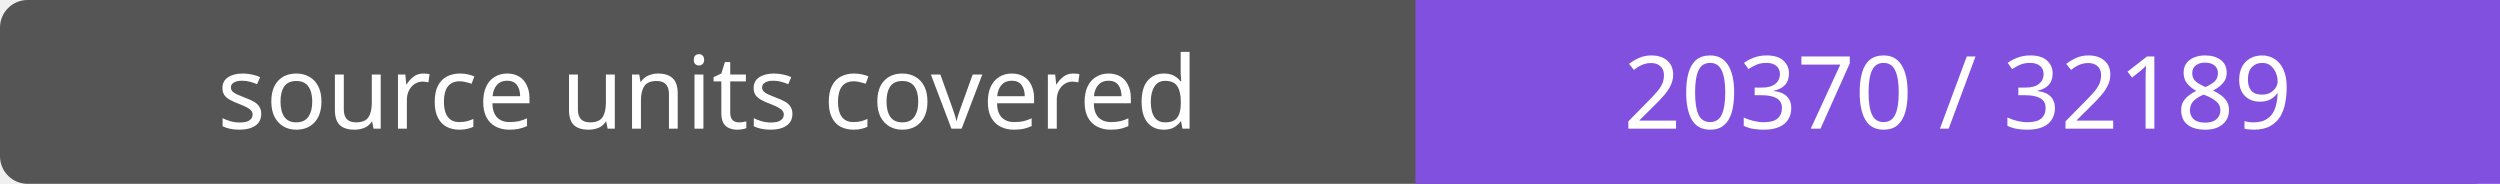
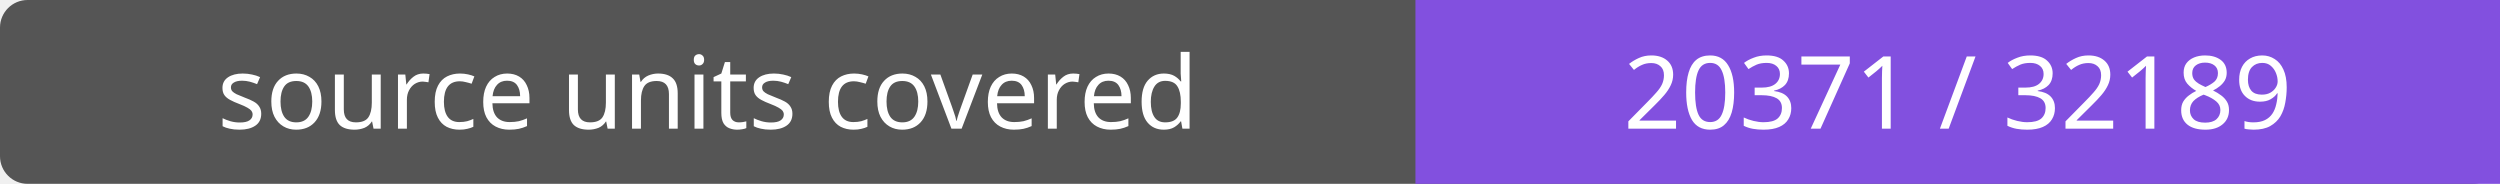
- <svg xmlns="http://www.w3.org/2000/svg" width="272" height="20" role="img" aria-label="source units covered: 20370 / 32189">
+ <svg xmlns="http://www.w3.org/2000/svg" width="272" height="20" role="img" aria-label="source units covered: 20371 / 32189">
  <rect width="272" height="20" rx="3" fill="#555" />
  <path fill="#8250df" d="M154 0h118v20H154z" />
  <g fill="#fff" text-anchor="middle" font-family="Verdana,sans-serif" font-size="11">
    <text x="77.0" y="14">source units covered</text>
-     <text x="213.0" y="14">20370 / 32189</text>
+     <text x="213.0" y="14">20371 / 32189</text>
  </g>
</svg>
